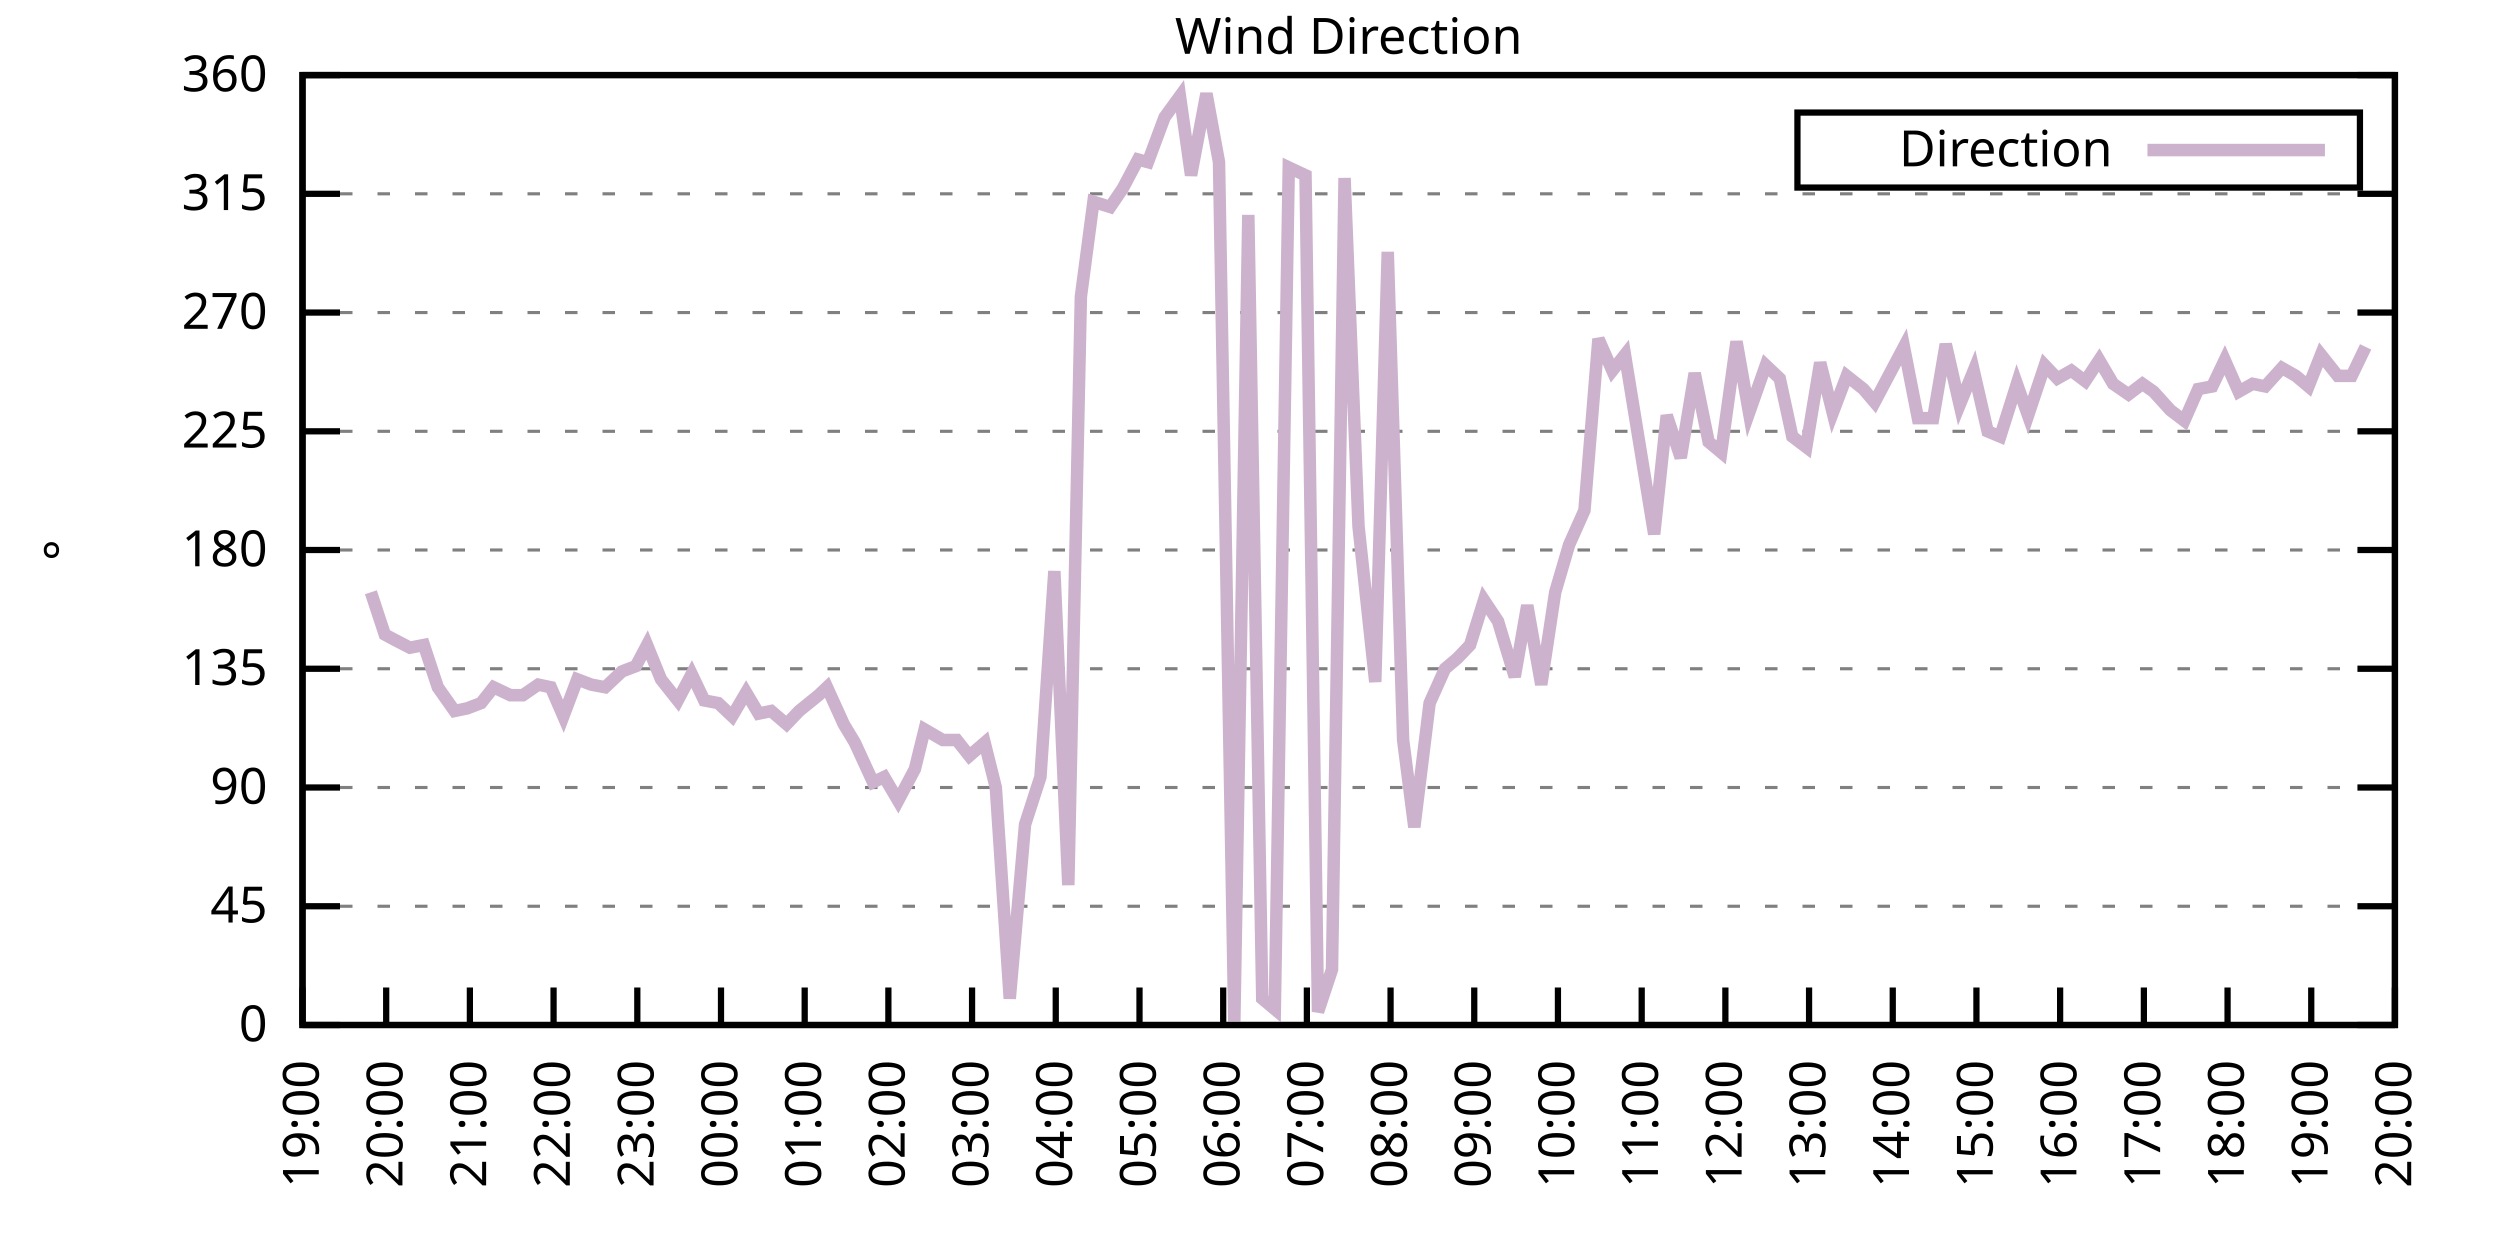
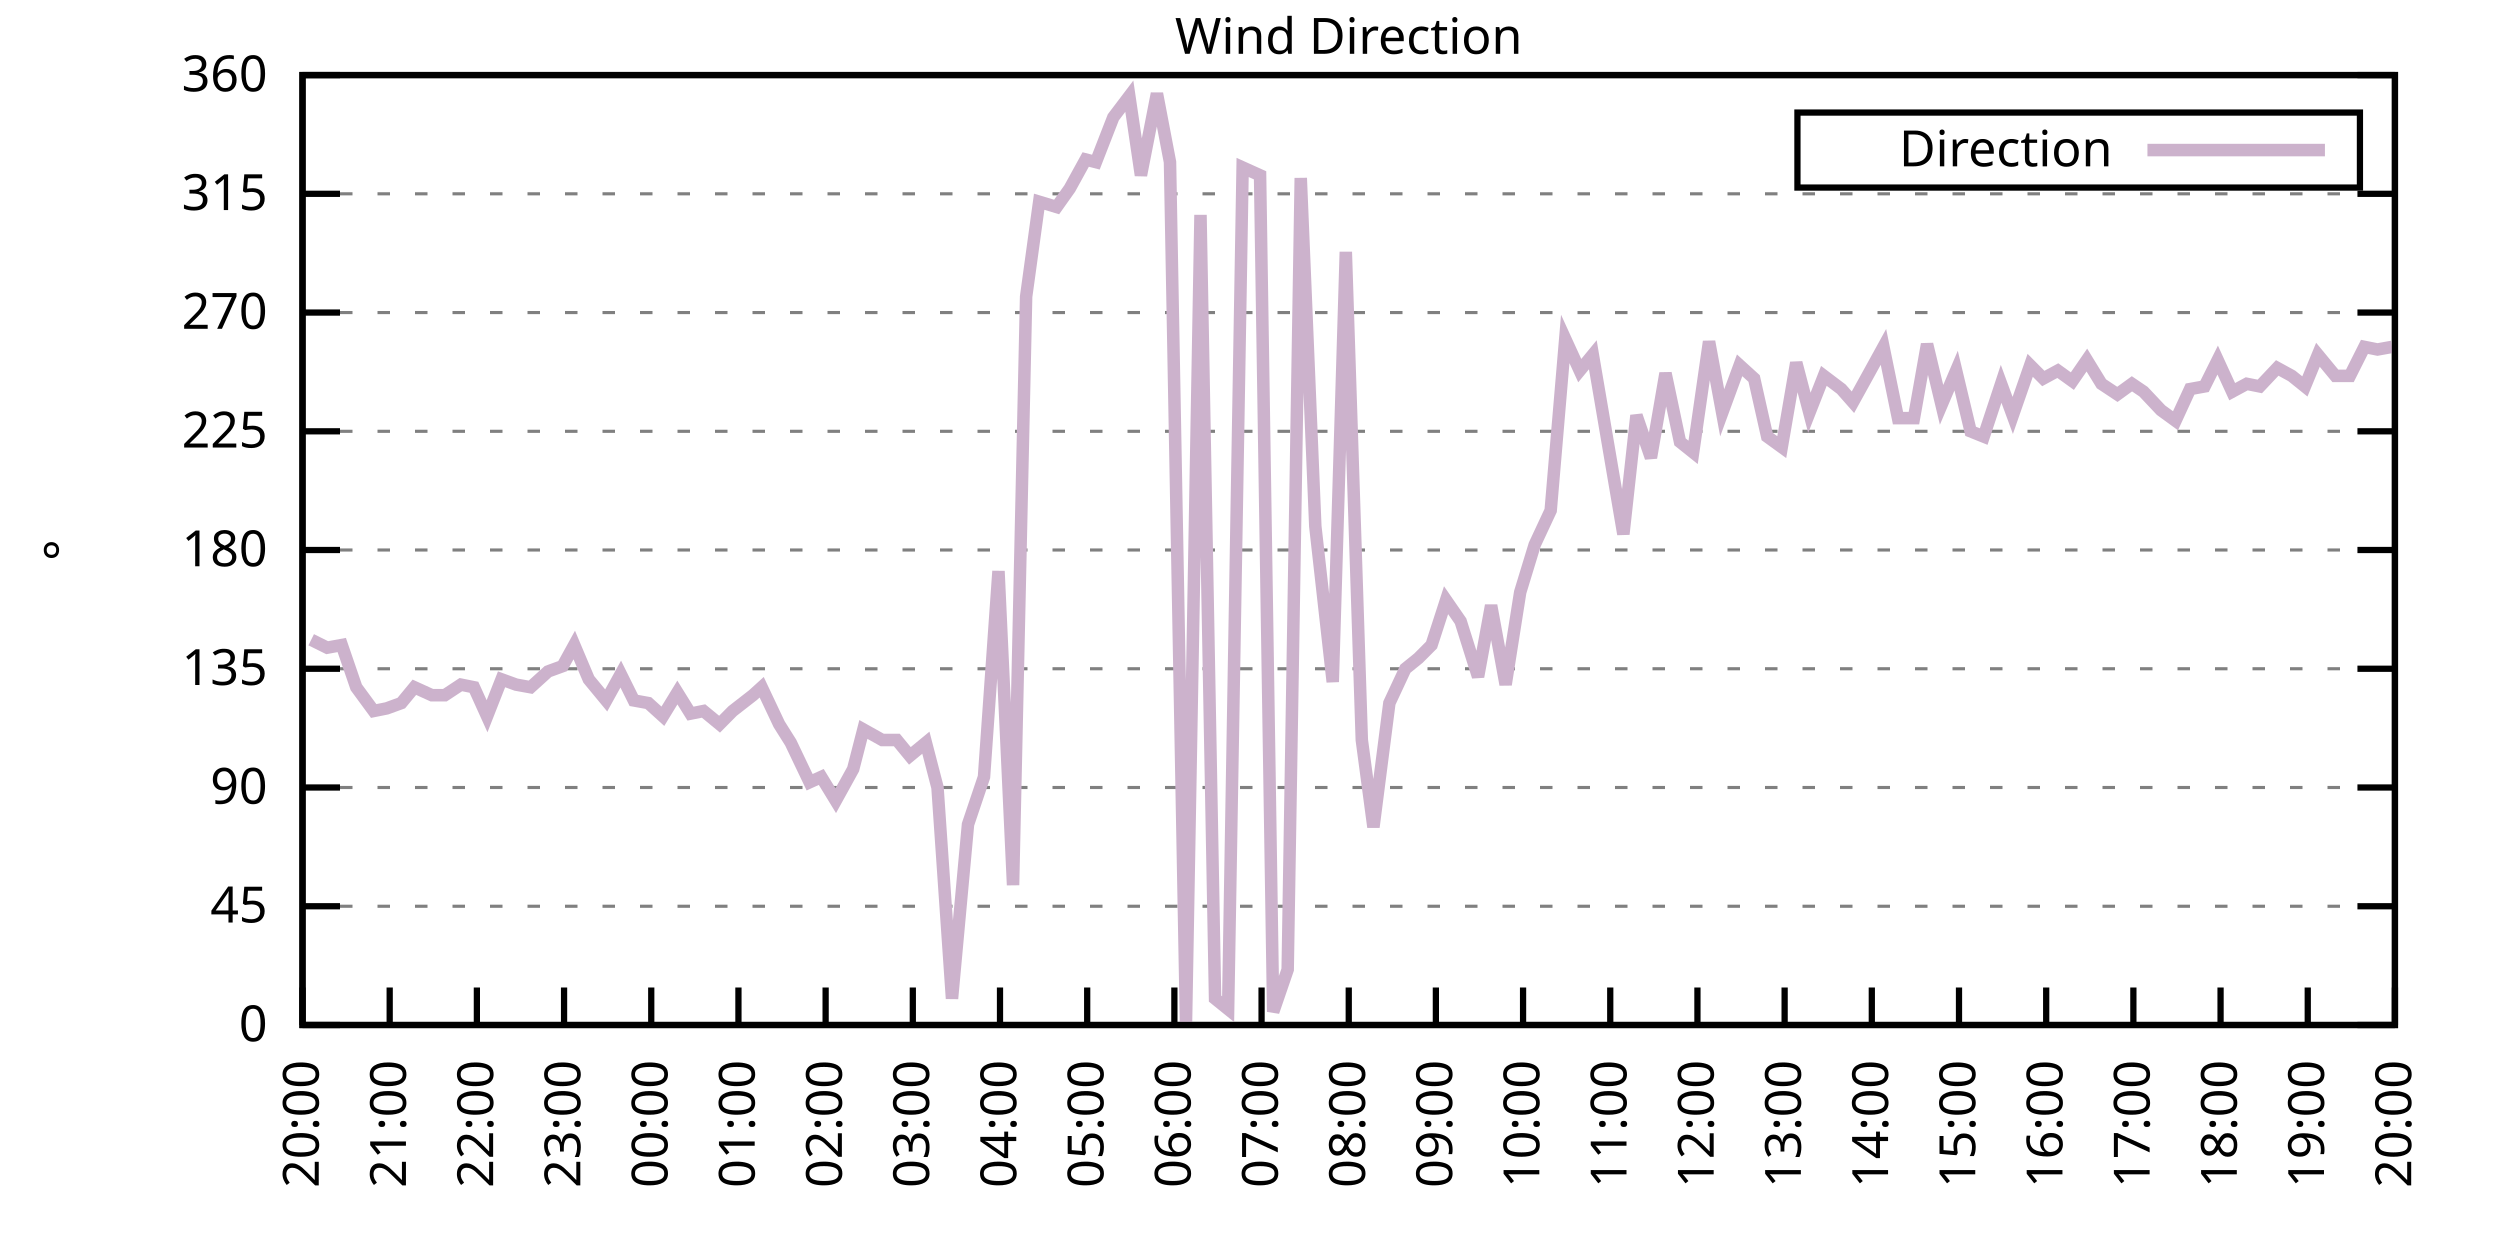
<svg xmlns="http://www.w3.org/2000/svg" xmlns:xlink="http://www.w3.org/1999/xlink" width="400" height="200" viewBox="0 0 400 200">
  <g id="gnuplot_canvas">
    <rect x="0" y="0" width="400" height="200" fill="none" />
    <defs>
      <circle id="gpDot" r="0.5" stroke-width="0.5" stroke="currentColor" />
      <path id="gpPt0" stroke-width="0.333" stroke="currentColor" d="M-1,0 h2 M0,-1 v2" />
      <path id="gpPt1" stroke-width="0.333" stroke="currentColor" d="M-1,-1 L1,1 M1,-1 L-1,1" />
      <path id="gpPt2" stroke-width="0.333" stroke="currentColor" d="M-1,0 L1,0 M0,-1 L0,1 M-1,-1 L1,1 M-1,1 L1,-1" />
      <rect id="gpPt3" stroke-width="0.333" stroke="currentColor" x="-1" y="-1" width="2" height="2" />
      <rect id="gpPt4" stroke-width="0.333" stroke="currentColor" fill="currentColor" x="-1" y="-1" width="2" height="2" />
      <circle id="gpPt5" stroke-width="0.333" stroke="currentColor" cx="0" cy="0" r="1" />
      <use xlink:href="#gpPt5" id="gpPt6" fill="currentColor" stroke="none" />
      <path id="gpPt7" stroke-width="0.333" stroke="currentColor" d="M0,-1.33 L-1.33,0.67 L1.33,0.67 z" />
      <use xlink:href="#gpPt7" id="gpPt8" fill="currentColor" stroke="none" />
      <use xlink:href="#gpPt7" id="gpPt9" stroke="currentColor" transform="rotate(180)" />
      <use xlink:href="#gpPt9" id="gpPt10" fill="currentColor" stroke="none" />
      <use xlink:href="#gpPt3" id="gpPt11" stroke="currentColor" transform="rotate(45)" />
      <use xlink:href="#gpPt11" id="gpPt12" fill="currentColor" stroke="none" />
      <path id="gpPt13" stroke-width="0.333" stroke="currentColor" d="M0,1.330 L1.265,0.411 L0.782,-1.067 L-0.782,-1.076 L-1.265,0.411 z" />
      <use xlink:href="#gpPt13" id="gpPt14" fill="currentColor" stroke="none" />
      <filter id="textbox" filterUnits="objectBoundingBox" x="0" y="0" height="1" width="1">
        <feFlood flood-color="white" flood-opacity="1" result="bgnd" />
        <feComposite in="SourceGraphic" in2="bgnd" operator="atop" />
      </filter>
      <filter id="greybox" filterUnits="objectBoundingBox" x="0" y="0" height="1" width="1">
        <feFlood flood-color="lightgrey" flood-opacity="1" result="grey" />
        <feComposite in="SourceGraphic" in2="grey" operator="atop" />
      </filter>
    </defs>
    <g fill="none" color="white" stroke="currentColor" stroke-width="1.00" stroke-linecap="butt" stroke-linejoin="miter">
</g>
    <g fill="none" color="black" stroke="currentColor" stroke-width="1.00" stroke-linecap="butt" stroke-linejoin="miter">
      <g stroke="none" shape-rendering="crispEdges">
        <polygon fill="rgb(255, 255, 255)" points="48.40,164.00 383.18,164.00 383.18,12.02 48.40,12.02 " />
      </g>
    </g>
    <g fill="none" color="black" stroke="currentColor" stroke-width="1.00" stroke-linecap="butt" stroke-linejoin="miter">
</g>
    <g fill="none" color="black" stroke="black" stroke-width="0.50" stroke-linecap="butt" stroke-linejoin="miter">
</g>
    <g fill="none" color="gray" stroke="currentColor" stroke-width="0.50" stroke-linecap="butt" stroke-linejoin="miter">
      <path stroke="gray" stroke-dasharray="2,4" class="gridline" d="M48.40,164.00 L383.19,164.00  " />
    </g>
    <g fill="none" color="gray" stroke="gray" stroke-width="1.00" stroke-linecap="butt" stroke-linejoin="miter">
</g>
    <g fill="none" color="black" stroke="currentColor" stroke-width="1.00" stroke-linecap="butt" stroke-linejoin="miter">
      <path stroke="black" d="M48.40,164.00 L54.40,164.00 M383.19,164.00 L377.19,164.00  " />
      <g transform="translate(42.80,166.60)" stroke="none" fill="black" font-family="Sans" font-size="8.00" text-anchor="end">
        <text>
          <tspan font-family="Sans"> 0</tspan>
        </text>
      </g>
    </g>
    <g fill="none" color="black" stroke="currentColor" stroke-width="1.00" stroke-linecap="butt" stroke-linejoin="miter">
</g>
    <g fill="none" color="black" stroke="black" stroke-width="0.50" stroke-linecap="butt" stroke-linejoin="miter">
</g>
    <g fill="none" color="gray" stroke="currentColor" stroke-width="0.50" stroke-linecap="butt" stroke-linejoin="miter">
      <path stroke="gray" stroke-dasharray="2,4" class="gridline" d="M48.40,145.00 L383.19,145.00  " />
    </g>
    <g fill="none" color="gray" stroke="gray" stroke-width="1.00" stroke-linecap="butt" stroke-linejoin="miter">
</g>
    <g fill="none" color="black" stroke="currentColor" stroke-width="1.00" stroke-linecap="butt" stroke-linejoin="miter">
      <path stroke="black" d="M48.40,145.00 L54.40,145.00 M383.19,145.00 L377.19,145.00  " />
      <g transform="translate(42.80,147.60)" stroke="none" fill="black" font-family="Sans" font-size="8.00" text-anchor="end">
        <text>
          <tspan font-family="Sans"> 45</tspan>
        </text>
      </g>
    </g>
    <g fill="none" color="black" stroke="currentColor" stroke-width="1.00" stroke-linecap="butt" stroke-linejoin="miter">
</g>
    <g fill="none" color="black" stroke="black" stroke-width="0.50" stroke-linecap="butt" stroke-linejoin="miter">
</g>
    <g fill="none" color="gray" stroke="currentColor" stroke-width="0.50" stroke-linecap="butt" stroke-linejoin="miter">
      <path stroke="gray" stroke-dasharray="2,4" class="gridline" d="M48.40,126.00 L383.19,126.00  " />
    </g>
    <g fill="none" color="gray" stroke="gray" stroke-width="1.00" stroke-linecap="butt" stroke-linejoin="miter">
</g>
    <g fill="none" color="black" stroke="currentColor" stroke-width="1.00" stroke-linecap="butt" stroke-linejoin="miter">
      <path stroke="black" d="M48.40,126.00 L54.40,126.00 M383.19,126.00 L377.19,126.00  " />
      <g transform="translate(42.80,128.60)" stroke="none" fill="black" font-family="Sans" font-size="8.00" text-anchor="end">
        <text>
          <tspan font-family="Sans"> 90</tspan>
        </text>
      </g>
    </g>
    <g fill="none" color="black" stroke="currentColor" stroke-width="1.00" stroke-linecap="butt" stroke-linejoin="miter">
</g>
    <g fill="none" color="black" stroke="black" stroke-width="0.50" stroke-linecap="butt" stroke-linejoin="miter">
</g>
    <g fill="none" color="gray" stroke="currentColor" stroke-width="0.50" stroke-linecap="butt" stroke-linejoin="miter">
      <path stroke="gray" stroke-dasharray="2,4" class="gridline" d="M48.40,107.00 L383.19,107.00  " />
    </g>
    <g fill="none" color="gray" stroke="gray" stroke-width="1.00" stroke-linecap="butt" stroke-linejoin="miter">
</g>
    <g fill="none" color="black" stroke="currentColor" stroke-width="1.00" stroke-linecap="butt" stroke-linejoin="miter">
      <path stroke="black" d="M48.40,107.00 L54.40,107.00 M383.19,107.00 L377.19,107.00  " />
      <g transform="translate(42.80,109.60)" stroke="none" fill="black" font-family="Sans" font-size="8.00" text-anchor="end">
        <text>
          <tspan font-family="Sans"> 135</tspan>
        </text>
      </g>
    </g>
    <g fill="none" color="black" stroke="currentColor" stroke-width="1.00" stroke-linecap="butt" stroke-linejoin="miter">
</g>
    <g fill="none" color="black" stroke="black" stroke-width="0.50" stroke-linecap="butt" stroke-linejoin="miter">
</g>
    <g fill="none" color="gray" stroke="currentColor" stroke-width="0.50" stroke-linecap="butt" stroke-linejoin="miter">
      <path stroke="gray" stroke-dasharray="2,4" class="gridline" d="M48.40,88.00 L383.19,88.00  " />
    </g>
    <g fill="none" color="gray" stroke="gray" stroke-width="1.00" stroke-linecap="butt" stroke-linejoin="miter">
</g>
    <g fill="none" color="black" stroke="currentColor" stroke-width="1.00" stroke-linecap="butt" stroke-linejoin="miter">
      <path stroke="black" d="M48.40,88.00 L54.40,88.00 M383.19,88.00 L377.19,88.00  " />
      <g transform="translate(42.80,90.60)" stroke="none" fill="black" font-family="Sans" font-size="8.00" text-anchor="end">
        <text>
          <tspan font-family="Sans"> 180</tspan>
        </text>
      </g>
    </g>
    <g fill="none" color="black" stroke="currentColor" stroke-width="1.00" stroke-linecap="butt" stroke-linejoin="miter">
</g>
    <g fill="none" color="black" stroke="black" stroke-width="0.50" stroke-linecap="butt" stroke-linejoin="miter">
</g>
    <g fill="none" color="gray" stroke="currentColor" stroke-width="0.50" stroke-linecap="butt" stroke-linejoin="miter">
      <path stroke="gray" stroke-dasharray="2,4" class="gridline" d="M48.40,69.01 L383.19,69.01  " />
    </g>
    <g fill="none" color="gray" stroke="gray" stroke-width="1.00" stroke-linecap="butt" stroke-linejoin="miter">
</g>
    <g fill="none" color="black" stroke="currentColor" stroke-width="1.00" stroke-linecap="butt" stroke-linejoin="miter">
      <path stroke="black" d="M48.40,69.01 L54.40,69.01 M383.19,69.01 L377.19,69.01  " />
      <g transform="translate(42.80,71.61)" stroke="none" fill="black" font-family="Sans" font-size="8.00" text-anchor="end">
        <text>
          <tspan font-family="Sans"> 225</tspan>
        </text>
      </g>
    </g>
    <g fill="none" color="black" stroke="currentColor" stroke-width="1.00" stroke-linecap="butt" stroke-linejoin="miter">
</g>
    <g fill="none" color="black" stroke="black" stroke-width="0.50" stroke-linecap="butt" stroke-linejoin="miter">
</g>
    <g fill="none" color="gray" stroke="currentColor" stroke-width="0.50" stroke-linecap="butt" stroke-linejoin="miter">
      <path stroke="gray" stroke-dasharray="2,4" class="gridline" d="M48.40,50.01 L383.19,50.01  " />
    </g>
    <g fill="none" color="gray" stroke="gray" stroke-width="1.00" stroke-linecap="butt" stroke-linejoin="miter">
</g>
    <g fill="none" color="black" stroke="currentColor" stroke-width="1.00" stroke-linecap="butt" stroke-linejoin="miter">
      <path stroke="black" d="M48.40,50.01 L54.40,50.01 M383.19,50.01 L377.19,50.01  " />
      <g transform="translate(42.80,52.61)" stroke="none" fill="black" font-family="Sans" font-size="8.00" text-anchor="end">
        <text>
          <tspan font-family="Sans"> 270</tspan>
        </text>
      </g>
    </g>
    <g fill="none" color="black" stroke="currentColor" stroke-width="1.00" stroke-linecap="butt" stroke-linejoin="miter">
</g>
    <g fill="none" color="black" stroke="black" stroke-width="0.50" stroke-linecap="butt" stroke-linejoin="miter">
</g>
    <g fill="none" color="gray" stroke="currentColor" stroke-width="0.50" stroke-linecap="butt" stroke-linejoin="miter">
      <path stroke="gray" stroke-dasharray="2,4" class="gridline" d="M48.40,31.01 L383.19,31.01  " />
    </g>
    <g fill="none" color="gray" stroke="gray" stroke-width="1.00" stroke-linecap="butt" stroke-linejoin="miter">
</g>
    <g fill="none" color="black" stroke="currentColor" stroke-width="1.00" stroke-linecap="butt" stroke-linejoin="miter">
      <path stroke="black" d="M48.40,31.01 L54.40,31.01 M383.19,31.01 L377.19,31.01  " />
      <g transform="translate(42.80,33.61)" stroke="none" fill="black" font-family="Sans" font-size="8.00" text-anchor="end">
        <text>
          <tspan font-family="Sans"> 315</tspan>
        </text>
      </g>
    </g>
    <g fill="none" color="black" stroke="currentColor" stroke-width="1.00" stroke-linecap="butt" stroke-linejoin="miter">
</g>
    <g fill="none" color="black" stroke="black" stroke-width="0.50" stroke-linecap="butt" stroke-linejoin="miter">
</g>
    <g fill="none" color="gray" stroke="currentColor" stroke-width="0.50" stroke-linecap="butt" stroke-linejoin="miter">
      <path stroke="gray" stroke-dasharray="2,4" class="gridline" d="M48.40,12.01 L383.19,12.01  " />
    </g>
    <g fill="none" color="gray" stroke="gray" stroke-width="1.00" stroke-linecap="butt" stroke-linejoin="miter">
</g>
    <g fill="none" color="black" stroke="currentColor" stroke-width="1.00" stroke-linecap="butt" stroke-linejoin="miter">
      <path stroke="black" d="M48.40,12.01 L54.40,12.01 M383.19,12.01 L377.19,12.01  " />
      <g transform="translate(42.80,14.61)" stroke="none" fill="black" font-family="Sans" font-size="8.00" text-anchor="end">
        <text>
          <tspan font-family="Sans"> 360</tspan>
        </text>
      </g>
    </g>
    <g fill="none" color="black" stroke="currentColor" stroke-width="1.00" stroke-linecap="butt" stroke-linejoin="miter">
      <path stroke="black" d="M48.40,164.00 L48.40,158.00  " />
      <g transform="translate(51.00,169.60) rotate(270.00)" stroke="none" fill="black" font-family="Sans" font-size="8.00" text-anchor="end">
        <text>
-           <tspan font-family="Sans">19:00</tspan>
-         </text>
-       </g>
-     </g>
-     <g fill="none" color="black" stroke="currentColor" stroke-width="1.00" stroke-linecap="butt" stroke-linejoin="miter">
-       <path stroke="black" d="M61.79,164.00 L61.79,158.00  " />
-       <g transform="translate(64.39,169.60) rotate(270.00)" stroke="none" fill="black" font-family="Sans" font-size="8.00" text-anchor="end">
-         <text>
          <tspan font-family="Sans">20:00</tspan>
        </text>
      </g>
    </g>
    <g fill="none" color="black" stroke="currentColor" stroke-width="1.00" stroke-linecap="butt" stroke-linejoin="miter">
-       <path stroke="black" d="M75.18,164.00 L75.18,158.00  " />
-       <g transform="translate(77.78,169.60) rotate(270.00)" stroke="none" fill="black" font-family="Sans" font-size="8.00" text-anchor="end">
+       <path stroke="black" d="M62.35,164.00 L62.35,158.00  " />
+       <g transform="translate(64.95,169.60) rotate(270.00)" stroke="none" fill="black" font-family="Sans" font-size="8.00" text-anchor="end">
        <text>
          <tspan font-family="Sans">21:00</tspan>
        </text>
      </g>
    </g>
    <g fill="none" color="black" stroke="currentColor" stroke-width="1.00" stroke-linecap="butt" stroke-linejoin="miter">
-       <path stroke="black" d="M88.57,164.00 L88.57,158.00  " />
-       <g transform="translate(91.17,169.60) rotate(270.00)" stroke="none" fill="black" font-family="Sans" font-size="8.00" text-anchor="end">
+       <path stroke="black" d="M76.30,164.00 L76.30,158.00  " />
+       <g transform="translate(78.90,169.60) rotate(270.00)" stroke="none" fill="black" font-family="Sans" font-size="8.00" text-anchor="end">
        <text>
          <tspan font-family="Sans">22:00</tspan>
        </text>
      </g>
    </g>
    <g fill="none" color="black" stroke="currentColor" stroke-width="1.00" stroke-linecap="butt" stroke-linejoin="miter">
-       <path stroke="black" d="M101.97,164.00 L101.97,158.00  " />
-       <g transform="translate(104.57,169.60) rotate(270.00)" stroke="none" fill="black" font-family="Sans" font-size="8.00" text-anchor="end">
+       <path stroke="black" d="M90.25,164.00 L90.25,158.00  " />
+       <g transform="translate(92.85,169.60) rotate(270.00)" stroke="none" fill="black" font-family="Sans" font-size="8.00" text-anchor="end">
        <text>
          <tspan font-family="Sans">23:00</tspan>
        </text>
      </g>
    </g>
    <g fill="none" color="black" stroke="currentColor" stroke-width="1.00" stroke-linecap="butt" stroke-linejoin="miter">
-       <path stroke="black" d="M115.36,164.00 L115.36,158.00  " />
-       <g transform="translate(117.96,169.60) rotate(270.00)" stroke="none" fill="black" font-family="Sans" font-size="8.00" text-anchor="end">
+       <path stroke="black" d="M104.20,164.00 L104.20,158.00  " />
+       <g transform="translate(106.80,169.60) rotate(270.00)" stroke="none" fill="black" font-family="Sans" font-size="8.00" text-anchor="end">
        <text>
          <tspan font-family="Sans">00:00</tspan>
        </text>
      </g>
    </g>
    <g fill="none" color="black" stroke="currentColor" stroke-width="1.00" stroke-linecap="butt" stroke-linejoin="miter">
-       <path stroke="black" d="M128.75,164.00 L128.75,158.00  " />
-       <g transform="translate(131.35,169.60) rotate(270.00)" stroke="none" fill="black" font-family="Sans" font-size="8.00" text-anchor="end">
+       <path stroke="black" d="M118.15,164.00 L118.15,158.00  " />
+       <g transform="translate(120.75,169.60) rotate(270.00)" stroke="none" fill="black" font-family="Sans" font-size="8.00" text-anchor="end">
        <text>
          <tspan font-family="Sans">01:00</tspan>
        </text>
      </g>
    </g>
    <g fill="none" color="black" stroke="currentColor" stroke-width="1.00" stroke-linecap="butt" stroke-linejoin="miter">
-       <path stroke="black" d="M142.14,164.00 L142.14,158.00  " />
-       <g transform="translate(144.74,169.60) rotate(270.00)" stroke="none" fill="black" font-family="Sans" font-size="8.00" text-anchor="end">
+       <path stroke="black" d="M132.10,164.00 L132.10,158.00  " />
+       <g transform="translate(134.70,169.60) rotate(270.00)" stroke="none" fill="black" font-family="Sans" font-size="8.00" text-anchor="end">
        <text>
          <tspan font-family="Sans">02:00</tspan>
        </text>
      </g>
    </g>
    <g fill="none" color="black" stroke="currentColor" stroke-width="1.00" stroke-linecap="butt" stroke-linejoin="miter">
-       <path stroke="black" d="M155.53,164.00 L155.53,158.00  " />
-       <g transform="translate(158.13,169.60) rotate(270.00)" stroke="none" fill="black" font-family="Sans" font-size="8.00" text-anchor="end">
+       <path stroke="black" d="M146.05,164.00 L146.05,158.00  " />
+       <g transform="translate(148.65,169.60) rotate(270.00)" stroke="none" fill="black" font-family="Sans" font-size="8.00" text-anchor="end">
        <text>
          <tspan font-family="Sans">03:00</tspan>
        </text>
      </g>
    </g>
    <g fill="none" color="black" stroke="currentColor" stroke-width="1.00" stroke-linecap="butt" stroke-linejoin="miter">
-       <path stroke="black" d="M168.92,164.00 L168.92,158.00  " />
-       <g transform="translate(171.52,169.60) rotate(270.00)" stroke="none" fill="black" font-family="Sans" font-size="8.00" text-anchor="end">
+       <path stroke="black" d="M160.00,164.00 L160.00,158.00  " />
+       <g transform="translate(162.60,169.60) rotate(270.00)" stroke="none" fill="black" font-family="Sans" font-size="8.00" text-anchor="end">
        <text>
          <tspan font-family="Sans">04:00</tspan>
        </text>
      </g>
    </g>
    <g fill="none" color="black" stroke="currentColor" stroke-width="1.00" stroke-linecap="butt" stroke-linejoin="miter">
-       <path stroke="black" d="M182.32,164.00 L182.32,158.00  " />
-       <g transform="translate(184.92,169.60) rotate(270.00)" stroke="none" fill="black" font-family="Sans" font-size="8.00" text-anchor="end">
+       <path stroke="black" d="M173.95,164.00 L173.95,158.00  " />
+       <g transform="translate(176.55,169.60) rotate(270.00)" stroke="none" fill="black" font-family="Sans" font-size="8.00" text-anchor="end">
        <text>
          <tspan font-family="Sans">05:00</tspan>
        </text>
      </g>
    </g>
    <g fill="none" color="black" stroke="currentColor" stroke-width="1.00" stroke-linecap="butt" stroke-linejoin="miter">
-       <path stroke="black" d="M195.71,164.00 L195.71,158.00  " />
-       <g transform="translate(198.31,169.60) rotate(270.00)" stroke="none" fill="black" font-family="Sans" font-size="8.00" text-anchor="end">
+       <path stroke="black" d="M187.90,164.00 L187.90,158.00  " />
+       <g transform="translate(190.50,169.60) rotate(270.00)" stroke="none" fill="black" font-family="Sans" font-size="8.00" text-anchor="end">
        <text>
          <tspan font-family="Sans">06:00</tspan>
        </text>
      </g>
    </g>
    <g fill="none" color="black" stroke="currentColor" stroke-width="1.00" stroke-linecap="butt" stroke-linejoin="miter">
-       <path stroke="black" d="M209.10,164.00 L209.10,158.00  " />
-       <g transform="translate(211.70,169.60) rotate(270.00)" stroke="none" fill="black" font-family="Sans" font-size="8.00" text-anchor="end">
+       <path stroke="black" d="M201.85,164.00 L201.85,158.00  " />
+       <g transform="translate(204.45,169.60) rotate(270.00)" stroke="none" fill="black" font-family="Sans" font-size="8.00" text-anchor="end">
        <text>
          <tspan font-family="Sans">07:00</tspan>
        </text>
      </g>
    </g>
    <g fill="none" color="black" stroke="currentColor" stroke-width="1.00" stroke-linecap="butt" stroke-linejoin="miter">
-       <path stroke="black" d="M222.49,164.00 L222.49,158.00  " />
-       <g transform="translate(225.09,169.60) rotate(270.00)" stroke="none" fill="black" font-family="Sans" font-size="8.00" text-anchor="end">
+       <path stroke="black" d="M215.80,164.00 L215.80,158.00  " />
+       <g transform="translate(218.40,169.60) rotate(270.00)" stroke="none" fill="black" font-family="Sans" font-size="8.00" text-anchor="end">
        <text>
          <tspan font-family="Sans">08:00</tspan>
        </text>
      </g>
    </g>
    <g fill="none" color="black" stroke="currentColor" stroke-width="1.00" stroke-linecap="butt" stroke-linejoin="miter">
-       <path stroke="black" d="M235.88,164.00 L235.88,158.00  " />
-       <g transform="translate(238.48,169.60) rotate(270.00)" stroke="none" fill="black" font-family="Sans" font-size="8.00" text-anchor="end">
+       <path stroke="black" d="M229.74,164.00 L229.74,158.00  " />
+       <g transform="translate(232.34,169.60) rotate(270.00)" stroke="none" fill="black" font-family="Sans" font-size="8.00" text-anchor="end">
        <text>
          <tspan font-family="Sans">09:00</tspan>
        </text>
      </g>
    </g>
    <g fill="none" color="black" stroke="currentColor" stroke-width="1.00" stroke-linecap="butt" stroke-linejoin="miter">
-       <path stroke="black" d="M249.27,164.00 L249.27,158.00  " />
-       <g transform="translate(251.87,169.60) rotate(270.00)" stroke="none" fill="black" font-family="Sans" font-size="8.00" text-anchor="end">
+       <path stroke="black" d="M243.69,164.00 L243.69,158.00  " />
+       <g transform="translate(246.29,169.60) rotate(270.00)" stroke="none" fill="black" font-family="Sans" font-size="8.00" text-anchor="end">
        <text>
          <tspan font-family="Sans">10:00</tspan>
        </text>
      </g>
    </g>
    <g fill="none" color="black" stroke="currentColor" stroke-width="1.00" stroke-linecap="butt" stroke-linejoin="miter">
-       <path stroke="black" d="M262.67,164.00 L262.67,158.00  " />
-       <g transform="translate(265.27,169.60) rotate(270.00)" stroke="none" fill="black" font-family="Sans" font-size="8.00" text-anchor="end">
+       <path stroke="black" d="M257.64,164.00 L257.64,158.00  " />
+       <g transform="translate(260.24,169.60) rotate(270.00)" stroke="none" fill="black" font-family="Sans" font-size="8.00" text-anchor="end">
        <text>
          <tspan font-family="Sans">11:00</tspan>
        </text>
      </g>
    </g>
    <g fill="none" color="black" stroke="currentColor" stroke-width="1.00" stroke-linecap="butt" stroke-linejoin="miter">
-       <path stroke="black" d="M276.06,164.00 L276.06,158.00  " />
-       <g transform="translate(278.66,169.60) rotate(270.00)" stroke="none" fill="black" font-family="Sans" font-size="8.00" text-anchor="end">
+       <path stroke="black" d="M271.59,164.00 L271.59,158.00  " />
+       <g transform="translate(274.19,169.60) rotate(270.00)" stroke="none" fill="black" font-family="Sans" font-size="8.00" text-anchor="end">
        <text>
          <tspan font-family="Sans">12:00</tspan>
        </text>
      </g>
    </g>
    <g fill="none" color="black" stroke="currentColor" stroke-width="1.00" stroke-linecap="butt" stroke-linejoin="miter">
-       <path stroke="black" d="M289.45,164.00 L289.45,158.00  " />
-       <g transform="translate(292.05,169.60) rotate(270.00)" stroke="none" fill="black" font-family="Sans" font-size="8.00" text-anchor="end">
+       <path stroke="black" d="M285.54,164.00 L285.54,158.00  " />
+       <g transform="translate(288.14,169.60) rotate(270.00)" stroke="none" fill="black" font-family="Sans" font-size="8.00" text-anchor="end">
        <text>
          <tspan font-family="Sans">13:00</tspan>
        </text>
      </g>
    </g>
    <g fill="none" color="black" stroke="currentColor" stroke-width="1.00" stroke-linecap="butt" stroke-linejoin="miter">
-       <path stroke="black" d="M302.84,164.00 L302.84,158.00  " />
-       <g transform="translate(305.44,169.60) rotate(270.00)" stroke="none" fill="black" font-family="Sans" font-size="8.00" text-anchor="end">
+       <path stroke="black" d="M299.49,164.00 L299.49,158.00  " />
+       <g transform="translate(302.09,169.60) rotate(270.00)" stroke="none" fill="black" font-family="Sans" font-size="8.00" text-anchor="end">
        <text>
          <tspan font-family="Sans">14:00</tspan>
        </text>
      </g>
    </g>
    <g fill="none" color="black" stroke="currentColor" stroke-width="1.00" stroke-linecap="butt" stroke-linejoin="miter">
-       <path stroke="black" d="M316.23,164.00 L316.23,158.00  " />
-       <g transform="translate(318.83,169.60) rotate(270.00)" stroke="none" fill="black" font-family="Sans" font-size="8.00" text-anchor="end">
+       <path stroke="black" d="M313.44,164.00 L313.44,158.00  " />
+       <g transform="translate(316.04,169.60) rotate(270.00)" stroke="none" fill="black" font-family="Sans" font-size="8.00" text-anchor="end">
        <text>
          <tspan font-family="Sans">15:00</tspan>
        </text>
      </g>
    </g>
    <g fill="none" color="black" stroke="currentColor" stroke-width="1.00" stroke-linecap="butt" stroke-linejoin="miter">
-       <path stroke="black" d="M329.62,164.00 L329.62,158.00  " />
-       <g transform="translate(332.22,169.60) rotate(270.00)" stroke="none" fill="black" font-family="Sans" font-size="8.00" text-anchor="end">
+       <path stroke="black" d="M327.39,164.00 L327.39,158.00  " />
+       <g transform="translate(329.99,169.60) rotate(270.00)" stroke="none" fill="black" font-family="Sans" font-size="8.00" text-anchor="end">
        <text>
          <tspan font-family="Sans">16:00</tspan>
        </text>
      </g>
    </g>
    <g fill="none" color="black" stroke="currentColor" stroke-width="1.00" stroke-linecap="butt" stroke-linejoin="miter">
-       <path stroke="black" d="M343.02,164.00 L343.02,158.00  " />
-       <g transform="translate(345.62,169.60) rotate(270.00)" stroke="none" fill="black" font-family="Sans" font-size="8.00" text-anchor="end">
+       <path stroke="black" d="M341.34,164.00 L341.34,158.00  " />
+       <g transform="translate(343.94,169.60) rotate(270.00)" stroke="none" fill="black" font-family="Sans" font-size="8.00" text-anchor="end">
        <text>
          <tspan font-family="Sans">17:00</tspan>
        </text>
      </g>
    </g>
    <g fill="none" color="black" stroke="currentColor" stroke-width="1.00" stroke-linecap="butt" stroke-linejoin="miter">
-       <path stroke="black" d="M356.41,164.00 L356.41,158.00  " />
-       <g transform="translate(359.01,169.60) rotate(270.00)" stroke="none" fill="black" font-family="Sans" font-size="8.00" text-anchor="end">
+       <path stroke="black" d="M355.29,164.00 L355.29,158.00  " />
+       <g transform="translate(357.89,169.60) rotate(270.00)" stroke="none" fill="black" font-family="Sans" font-size="8.00" text-anchor="end">
        <text>
          <tspan font-family="Sans">18:00</tspan>
        </text>
      </g>
    </g>
    <g fill="none" color="black" stroke="currentColor" stroke-width="1.00" stroke-linecap="butt" stroke-linejoin="miter">
-       <path stroke="black" d="M369.80,164.00 L369.80,158.00  " />
-       <g transform="translate(372.40,169.60) rotate(270.00)" stroke="none" fill="black" font-family="Sans" font-size="8.00" text-anchor="end">
+       <path stroke="black" d="M369.24,164.00 L369.24,158.00  " />
+       <g transform="translate(371.84,169.60) rotate(270.00)" stroke="none" fill="black" font-family="Sans" font-size="8.00" text-anchor="end">
        <text>
          <tspan font-family="Sans">19:00</tspan>
        </text>
      </g>
    </g>
    <g fill="none" color="black" stroke="currentColor" stroke-width="1.00" stroke-linecap="butt" stroke-linejoin="miter">
      <path stroke="black" d="M383.19,164.00 L383.19,158.00  " />
      <g transform="translate(385.79,169.60) rotate(270.00)" stroke="none" fill="black" font-family="Sans" font-size="8.00" text-anchor="end">
        <text>
          <tspan font-family="Sans">20:00</tspan>
        </text>
      </g>
    </g>
    <g fill="none" color="black" stroke="currentColor" stroke-width="1.00" stroke-linecap="butt" stroke-linejoin="miter">
</g>
    <g fill="none" color="black" stroke="currentColor" stroke-width="1.00" stroke-linecap="butt" stroke-linejoin="miter">
      <path stroke="black" d="M48.40,12.01 L48.40,164.00 L383.19,164.00 L383.19,12.01 L48.40,12.01 Z  " />
    </g>
    <g fill="none" color="black" stroke="currentColor" stroke-width="1.00" stroke-linecap="butt" stroke-linejoin="miter">
</g>
    <g fill="none" color="black" stroke="currentColor" stroke-width="1.00" stroke-linecap="butt" stroke-linejoin="miter">
      <path stroke="black" d="M287.59,30.01 L287.59,18.01 L377.59,18.01 L377.59,30.01 L287.59,30.01 Z  " />
    </g>
    <g id="Wind_direction_plot_1">
      <g fill="none" color="white" stroke="black" stroke-width="2.00" stroke-linecap="butt" stroke-linejoin="miter">
</g>
      <g fill="none" color="black" stroke="currentColor" stroke-width="2.00" stroke-linecap="butt" stroke-linejoin="miter">
        <g transform="translate(337.99,26.61)" stroke="none" fill="black" font-family="Sans" font-size="8.00" text-anchor="end">
          <text>
            <tspan font-family="Sans">Direction</tspan>
          </text>
        </g>
      </g>
      <g fill="none" color="black" stroke="currentColor" stroke-width="2.00" stroke-linecap="butt" stroke-linejoin="miter">
-         <path stroke="rgb(204, 178, 204)" d="M343.59,24.01 L371.99,24.01 M59.34,94.76 L61.57,101.52 L63.13,102.36 L65.59,103.63 L67.82,103.20 L70.05,109.96   L72.73,113.76 L74.74,113.34 L76.97,112.49 L78.98,109.96 L81.66,111.23 L83.66,111.23 L86.12,109.54 L88.13,109.96   L90.14,114.60 L92.37,108.69 L94.60,109.54 L96.83,109.96 L99.51,107.43 L101.74,106.58 L103.53,103.20 L105.76,108.69   L108.44,112.07 L110.67,107.85 L112.68,112.07 L114.91,112.49 L117.14,114.60 L119.38,110.80 L121.38,114.18 L123.39,113.76   L125.85,115.87 L127.86,113.76 L130.98,111.23 L132.32,109.96 L135.00,115.87 L136.78,118.83 L139.69,125.16 L141.47,124.31   L143.70,128.11 L146.38,123.05 L147.94,116.71 L150.85,118.40 L153.08,118.40 L155.09,120.94 L157.54,118.83 L159.33,126.00   L161.56,159.78 L164.01,131.91 L166.47,124.31 L168.70,91.38 L170.93,141.62 L172.94,47.47 L174.95,32.28 L177.63,33.12   L179.64,30.16 L182.09,25.52 L183.66,25.94 L186.33,18.77 L188.79,15.39 L190.57,28.05 L193.03,14.97 L195.04,25.94   L197.49,163.58 L199.73,34.39 L201.96,159.78 L203.97,161.47 L206.20,26.79 L208.88,28.05 L210.88,161.89 L213.12,155.13   L215.13,28.48 L217.36,84.21 L220.04,109.11 L222.04,40.30 L224.50,118.40 L226.29,132.34 L228.74,112.49 L231.20,107.00   L233.20,105.31 L235.21,103.20 L237.44,96.03 L239.68,99.40 L242.36,108.27 L244.36,96.87 L246.60,109.54 L248.83,94.76   L251.06,87.16 L253.51,81.67 L255.75,54.23 L257.98,59.30 L259.99,56.76 L264.67,85.47 L266.68,66.47 L268.92,73.23   L271.15,59.72 L273.38,70.70 L275.39,72.38 L277.84,54.65 L279.85,66.05 L282.53,58.45 L284.76,60.56 L286.77,69.85   L289.00,71.54 L291.23,58.03 L293.24,66.05 L295.48,60.14 L298.15,62.25 L299.94,64.36 L302.17,60.14 L304.63,55.50   L306.86,66.90 L309.31,66.90 L311.32,55.07 L313.55,64.78 L315.79,59.30 L318.02,69.01 L320.03,69.85 L322.70,61.41   L324.49,66.47 L327.17,58.45 L329.18,60.56 L331.41,59.30 L333.64,60.98 L335.87,57.61 L338.10,61.41 L340.56,63.10   L342.79,61.41 L344.58,62.67 L347.26,65.63 L349.49,67.32 L351.72,62.25 L353.95,61.83 L355.96,57.61 L358.19,62.67   L360.42,61.41 L362.43,61.83 L365.11,58.87 L367.34,60.14 L369.35,61.83 L371.36,56.76 L374.04,60.14 L376.27,60.14   L378.50,55.50  " />
+         <path stroke="rgb(204, 178, 204)" d="M343.59,24.01 L371.99,24.01 M49.79,102.36 L52.35,103.63 L54.68,103.20 L57.00,109.96 L59.79,113.76 L61.88,113.34   L64.21,112.49 L66.30,109.96 L69.09,111.23 L71.18,111.23 L73.74,109.54 L75.83,109.96 L77.93,114.60 L80.25,108.69   L82.58,109.54 L84.90,109.96 L87.69,107.43 L90.02,106.58 L91.88,103.20 L94.20,108.69 L96.99,112.07 L99.32,107.85   L101.41,112.07 L103.73,112.49 L106.06,114.60 L108.38,110.80 L110.48,114.18 L112.57,113.76 L115.13,115.87 L117.22,113.76   L120.47,111.23 L121.87,109.96 L124.66,115.87 L126.52,118.83 L129.54,125.16 L131.40,124.31 L133.72,128.11 L136.51,123.05   L138.14,116.71 L141.16,118.40 L143.49,118.40 L145.58,120.94 L148.14,118.83 L150.00,126.00 L152.32,159.78 L154.88,131.91   L157.44,124.31 L159.76,91.38 L162.09,141.62 L164.18,47.47 L166.27,32.28 L169.06,33.12 L171.16,30.16 L173.71,25.52   L175.34,25.94 L178.13,18.77 L180.69,15.39 L182.55,28.05 L185.11,14.97 L187.20,25.94 L189.76,163.58 L192.08,34.39   L194.41,159.78 L196.50,161.47 L198.82,26.79 L201.61,28.05 L203.71,161.89 L206.03,155.13 L208.12,28.48 L210.45,84.21   L213.24,109.11 L215.33,40.30 L217.89,118.40 L219.75,132.34 L222.30,112.49 L224.86,107.00 L226.95,105.31 L229.05,103.20   L231.37,96.03 L233.70,99.40 L236.49,108.27 L238.58,96.87 L240.90,109.54 L243.23,94.76 L245.55,87.16 L248.11,81.67   L250.44,54.23 L252.76,59.30 L254.85,56.76 L259.74,85.47 L261.83,66.47 L264.15,73.23 L266.48,59.72 L268.80,70.70   L270.90,72.38 L273.45,54.65 L275.55,66.05 L278.34,58.45 L280.66,60.56 L282.75,69.85 L285.08,71.54 L287.40,58.03   L289.50,66.05 L291.82,60.14 L294.61,62.25 L296.47,64.36 L298.80,60.14 L301.35,55.50 L303.68,66.90 L306.23,66.90   L308.33,55.07 L310.65,64.78 L312.98,59.30 L315.30,69.01 L317.39,69.85 L320.18,61.41 L322.04,66.47 L324.83,58.45   L326.93,60.56 L329.25,59.30 L331.58,60.98 L333.90,57.61 L336.23,61.41 L338.78,63.10 L341.11,61.41 L342.97,62.67   L345.76,65.63 L348.08,67.32 L350.41,62.25 L352.73,61.83 L354.83,57.61 L357.15,62.67 L359.48,61.41 L361.57,61.83   L364.36,58.87 L366.68,60.14 L368.78,61.83 L370.87,56.76 L373.66,60.14 L375.98,60.14 L378.31,55.50 L380.40,55.92   L382.73,55.50  " />
      </g>
    </g>
    <g fill="none" color="black" stroke="currentColor" stroke-width="2.00" stroke-linecap="butt" stroke-linejoin="miter">
</g>
    <g fill="none" color="black" stroke="black" stroke-width="1.00" stroke-linecap="butt" stroke-linejoin="miter">
</g>
    <g fill="none" color="black" stroke="currentColor" stroke-width="1.00" stroke-linecap="butt" stroke-linejoin="miter">
      <path stroke="black" d="M48.40,12.01 L48.40,164.00 L383.19,164.00 L383.19,12.01 L48.40,12.01 Z  " />
      <g transform="translate(12.80,88.01) rotate(270.00)" stroke="none" fill="black" font-family="Sans" font-size="8.00" text-anchor="middle">
        <text>
          <tspan font-family="Sans">°</tspan>
        </text>
      </g>
    </g>
    <g fill="none" color="black" stroke="currentColor" stroke-width="1.00" stroke-linecap="butt" stroke-linejoin="miter">
</g>
    <g fill="none" color="black" stroke="currentColor" stroke-width="1.00" stroke-linecap="butt" stroke-linejoin="miter">
      <g transform="translate(215.79,8.61)" stroke="none" fill="black" font-family="Sans" font-size="8.00" text-anchor="middle">
        <text>
          <tspan font-family="Sans">Wind Direction</tspan>
        </text>
      </g>
    </g>
    <g fill="none" color="black" stroke="currentColor" stroke-width="1.00" stroke-linecap="butt" stroke-linejoin="miter">
</g>
  </g>
</svg>
